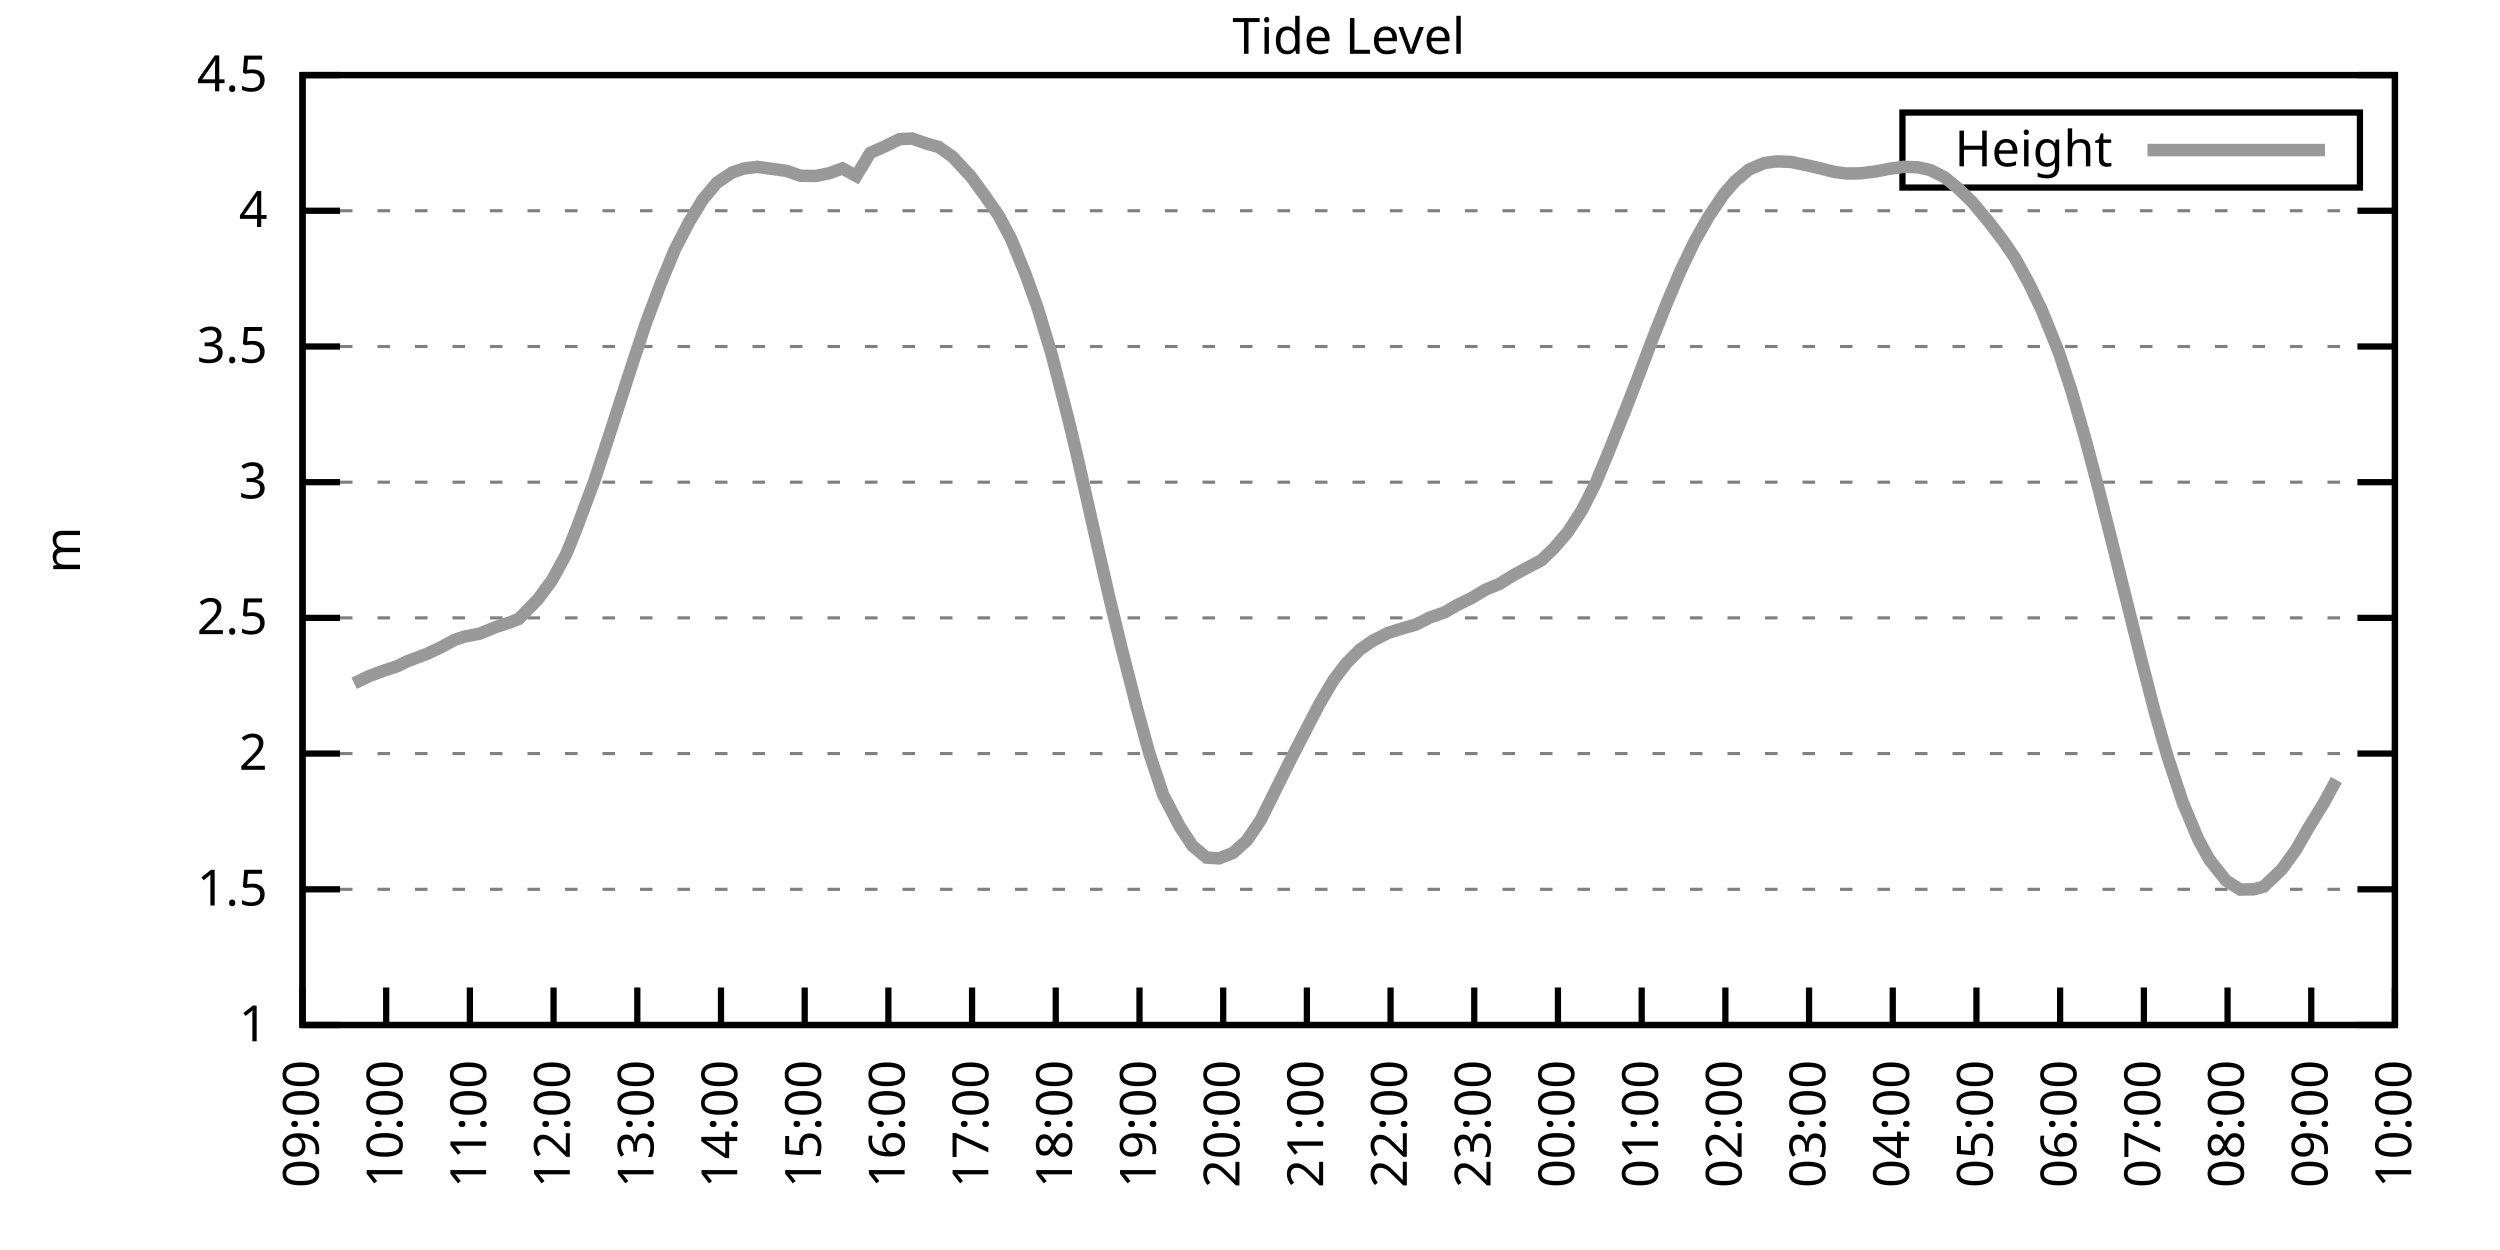
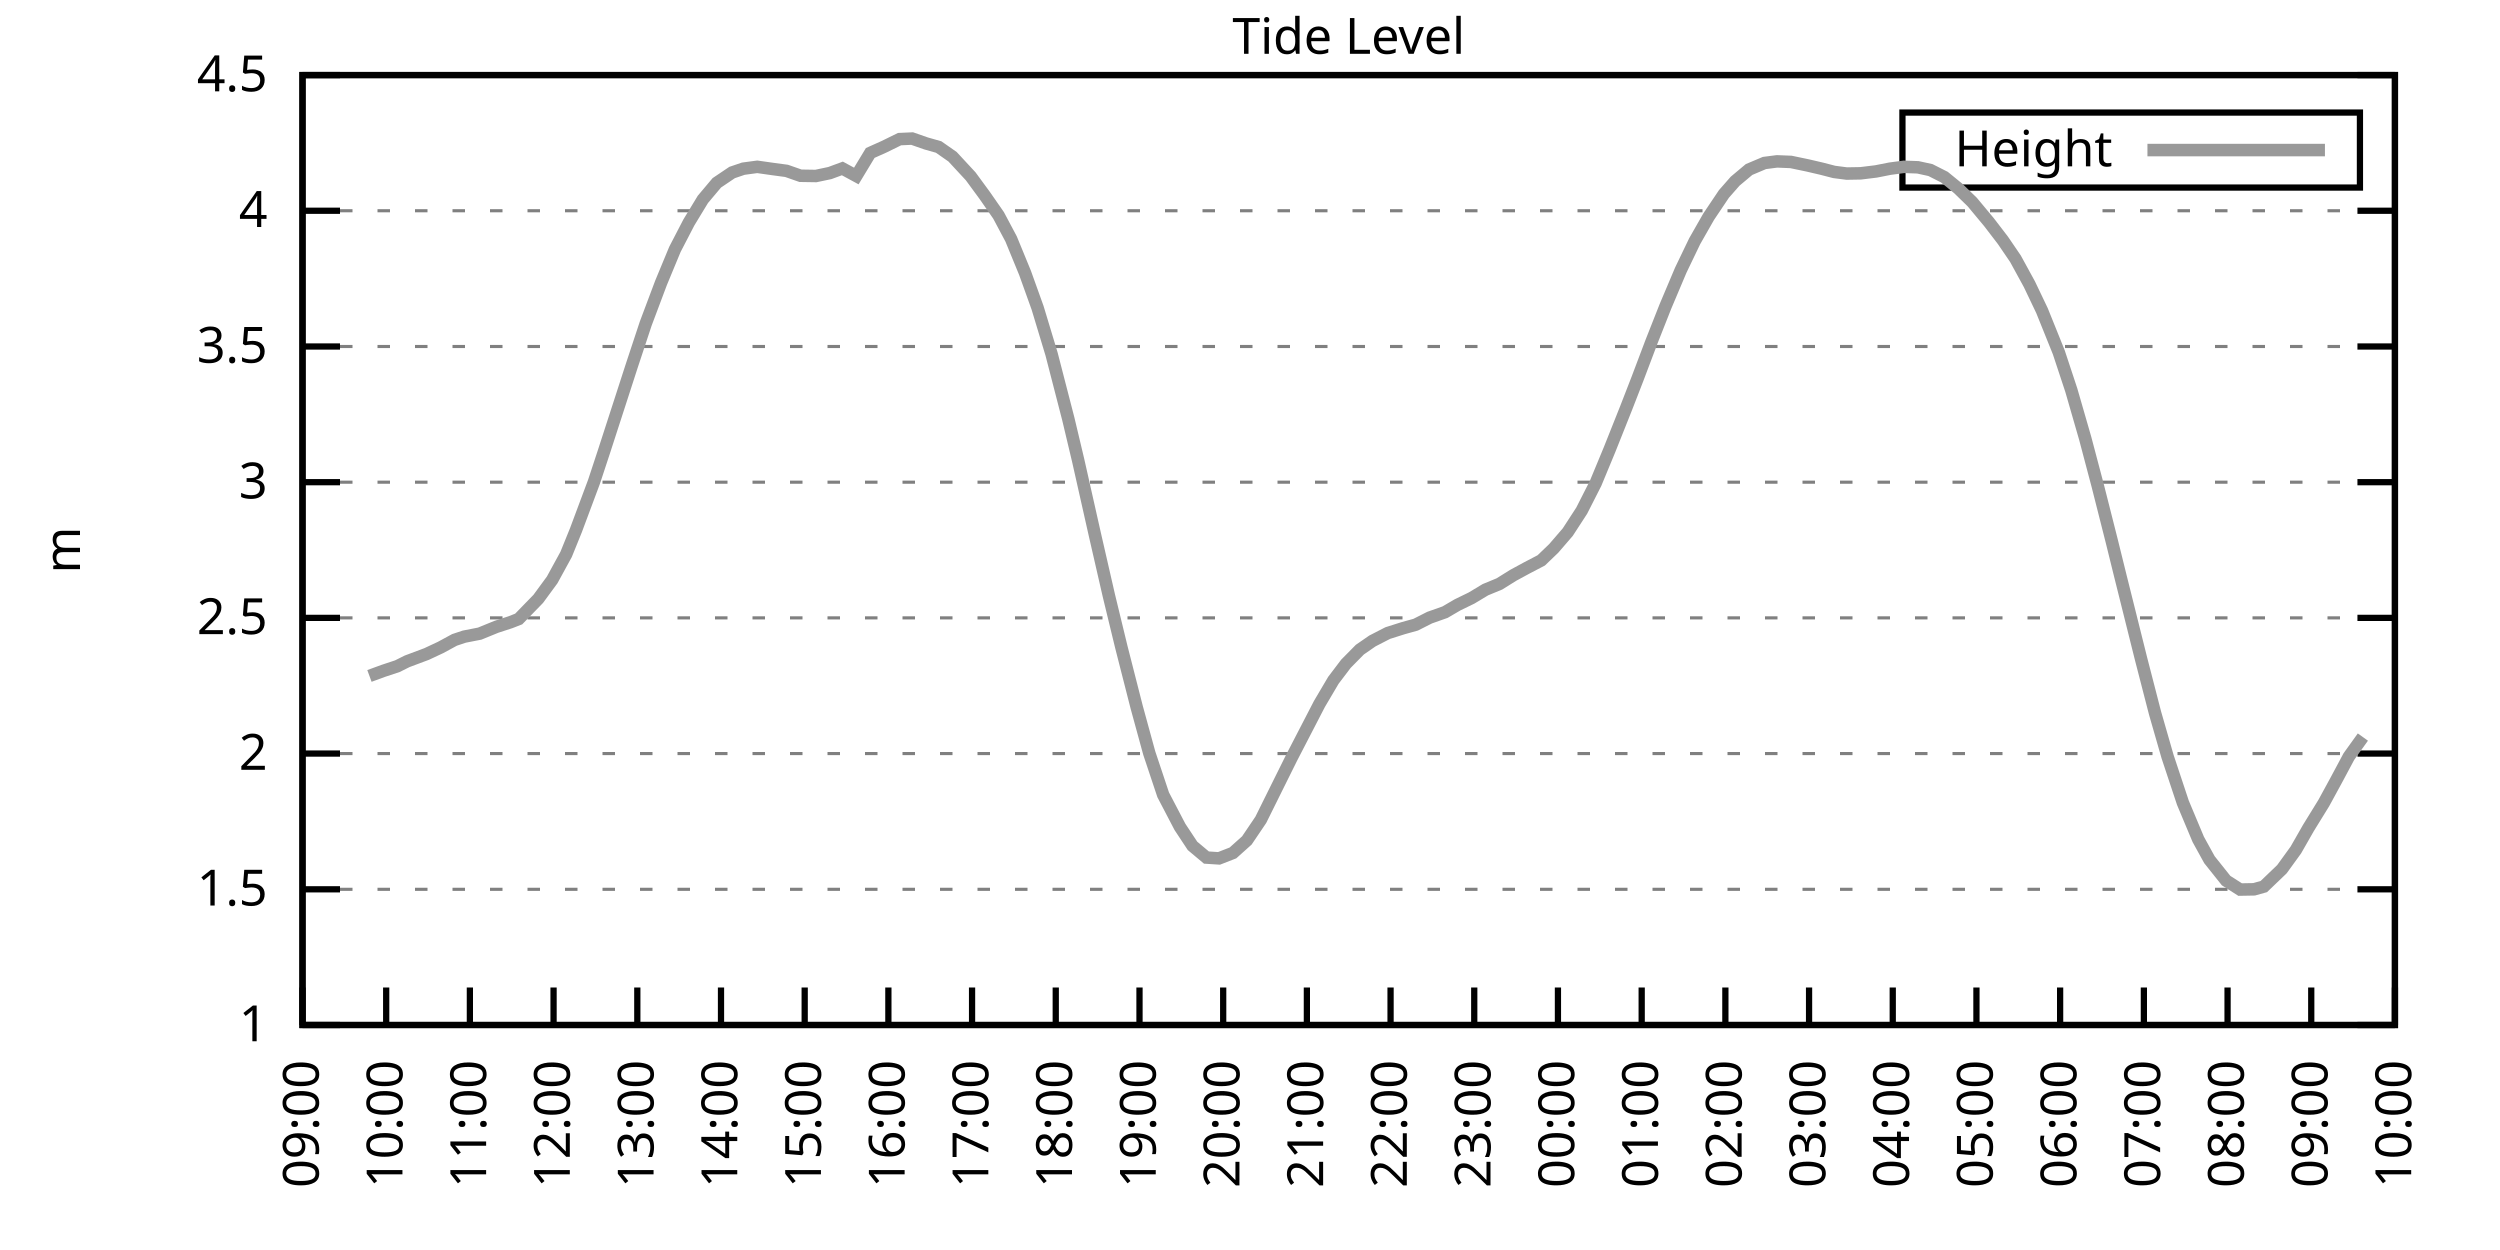
<svg xmlns="http://www.w3.org/2000/svg" xmlns:xlink="http://www.w3.org/1999/xlink" width="400" height="200" viewBox="0 0 400 200">
  <g id="gnuplot_canvas">
    <rect x="0" y="0" width="400" height="200" fill="none" />
    <defs>
      <circle id="gpDot" r="0.5" stroke-width="0.5" stroke="currentColor" />
      <path id="gpPt0" stroke-width="0.333" stroke="currentColor" d="M-1,0 h2 M0,-1 v2" />
      <path id="gpPt1" stroke-width="0.333" stroke="currentColor" d="M-1,-1 L1,1 M1,-1 L-1,1" />
      <path id="gpPt2" stroke-width="0.333" stroke="currentColor" d="M-1,0 L1,0 M0,-1 L0,1 M-1,-1 L1,1 M-1,1 L1,-1" />
      <rect id="gpPt3" stroke-width="0.333" stroke="currentColor" x="-1" y="-1" width="2" height="2" />
      <rect id="gpPt4" stroke-width="0.333" stroke="currentColor" fill="currentColor" x="-1" y="-1" width="2" height="2" />
      <circle id="gpPt5" stroke-width="0.333" stroke="currentColor" cx="0" cy="0" r="1" />
      <use xlink:href="#gpPt5" id="gpPt6" fill="currentColor" stroke="none" />
      <path id="gpPt7" stroke-width="0.333" stroke="currentColor" d="M0,-1.33 L-1.33,0.67 L1.33,0.67 z" />
      <use xlink:href="#gpPt7" id="gpPt8" fill="currentColor" stroke="none" />
      <use xlink:href="#gpPt7" id="gpPt9" stroke="currentColor" transform="rotate(180)" />
      <use xlink:href="#gpPt9" id="gpPt10" fill="currentColor" stroke="none" />
      <use xlink:href="#gpPt3" id="gpPt11" stroke="currentColor" transform="rotate(45)" />
      <use xlink:href="#gpPt11" id="gpPt12" fill="currentColor" stroke="none" />
      <path id="gpPt13" stroke-width="0.333" stroke="currentColor" d="M0,1.330 L1.265,0.411 L0.782,-1.067 L-0.782,-1.076 L-1.265,0.411 z" />
      <use xlink:href="#gpPt13" id="gpPt14" fill="currentColor" stroke="none" />
      <filter id="textbox" filterUnits="objectBoundingBox" x="0" y="0" height="1" width="1">
        <feFlood flood-color="white" flood-opacity="1" result="bgnd" />
        <feComposite in="SourceGraphic" in2="bgnd" operator="atop" />
      </filter>
      <filter id="greybox" filterUnits="objectBoundingBox" x="0" y="0" height="1" width="1">
        <feFlood flood-color="lightgrey" flood-opacity="1" result="grey" />
        <feComposite in="SourceGraphic" in2="grey" operator="atop" />
      </filter>
    </defs>
    <g fill="none" color="white" stroke="currentColor" stroke-width="1.00" stroke-linecap="butt" stroke-linejoin="miter">
</g>
    <g fill="none" color="black" stroke="currentColor" stroke-width="1.00" stroke-linecap="butt" stroke-linejoin="miter">
      <g stroke="none" shape-rendering="crispEdges">
        <polygon fill="rgb(255, 255, 255)" points="48.40,164.00 383.18,164.00 383.18,12.02 48.40,12.02 " />
      </g>
    </g>
    <g fill="none" color="black" stroke="currentColor" stroke-width="1.00" stroke-linecap="butt" stroke-linejoin="miter">
</g>
    <g fill="none" color="black" stroke="black" stroke-width="0.50" stroke-linecap="butt" stroke-linejoin="miter">
</g>
    <g fill="none" color="gray" stroke="currentColor" stroke-width="0.50" stroke-linecap="butt" stroke-linejoin="miter">
      <path stroke="gray" stroke-dasharray="2,4" class="gridline" d="M48.40,164.00 L383.19,164.00  " />
    </g>
    <g fill="none" color="gray" stroke="gray" stroke-width="1.00" stroke-linecap="butt" stroke-linejoin="miter">
</g>
    <g fill="none" color="black" stroke="currentColor" stroke-width="1.00" stroke-linecap="butt" stroke-linejoin="miter">
      <path stroke="black" d="M48.40,164.00 L54.40,164.00 M383.19,164.00 L377.19,164.00  " />
      <g transform="translate(42.80,166.60)" stroke="none" fill="black" font-family="Sans" font-size="8.00" text-anchor="end">
        <text>
          <tspan font-family="Sans"> 1</tspan>
        </text>
      </g>
    </g>
    <g fill="none" color="black" stroke="currentColor" stroke-width="1.00" stroke-linecap="butt" stroke-linejoin="miter">
</g>
    <g fill="none" color="black" stroke="black" stroke-width="0.50" stroke-linecap="butt" stroke-linejoin="miter">
</g>
    <g fill="none" color="gray" stroke="currentColor" stroke-width="0.50" stroke-linecap="butt" stroke-linejoin="miter">
      <path stroke="gray" stroke-dasharray="2,4" class="gridline" d="M48.40,142.29 L383.19,142.29  " />
    </g>
    <g fill="none" color="gray" stroke="gray" stroke-width="1.00" stroke-linecap="butt" stroke-linejoin="miter">
</g>
    <g fill="none" color="black" stroke="currentColor" stroke-width="1.00" stroke-linecap="butt" stroke-linejoin="miter">
      <path stroke="black" d="M48.40,142.29 L54.40,142.29 M383.19,142.29 L377.19,142.29  " />
      <g transform="translate(42.80,144.89)" stroke="none" fill="black" font-family="Sans" font-size="8.00" text-anchor="end">
        <text>
          <tspan font-family="Sans"> 1.5</tspan>
        </text>
      </g>
    </g>
    <g fill="none" color="black" stroke="currentColor" stroke-width="1.00" stroke-linecap="butt" stroke-linejoin="miter">
</g>
    <g fill="none" color="black" stroke="black" stroke-width="0.50" stroke-linecap="butt" stroke-linejoin="miter">
</g>
    <g fill="none" color="gray" stroke="currentColor" stroke-width="0.50" stroke-linecap="butt" stroke-linejoin="miter">
      <path stroke="gray" stroke-dasharray="2,4" class="gridline" d="M48.40,120.57 L383.19,120.57  " />
    </g>
    <g fill="none" color="gray" stroke="gray" stroke-width="1.00" stroke-linecap="butt" stroke-linejoin="miter">
</g>
    <g fill="none" color="black" stroke="currentColor" stroke-width="1.00" stroke-linecap="butt" stroke-linejoin="miter">
      <path stroke="black" d="M48.40,120.57 L54.40,120.57 M383.19,120.57 L377.19,120.57  " />
      <g transform="translate(42.80,123.17)" stroke="none" fill="black" font-family="Sans" font-size="8.00" text-anchor="end">
        <text>
          <tspan font-family="Sans"> 2</tspan>
        </text>
      </g>
    </g>
    <g fill="none" color="black" stroke="currentColor" stroke-width="1.00" stroke-linecap="butt" stroke-linejoin="miter">
</g>
    <g fill="none" color="black" stroke="black" stroke-width="0.50" stroke-linecap="butt" stroke-linejoin="miter">
</g>
    <g fill="none" color="gray" stroke="currentColor" stroke-width="0.50" stroke-linecap="butt" stroke-linejoin="miter">
      <path stroke="gray" stroke-dasharray="2,4" class="gridline" d="M48.40,98.86 L383.19,98.86  " />
    </g>
    <g fill="none" color="gray" stroke="gray" stroke-width="1.00" stroke-linecap="butt" stroke-linejoin="miter">
</g>
    <g fill="none" color="black" stroke="currentColor" stroke-width="1.00" stroke-linecap="butt" stroke-linejoin="miter">
      <path stroke="black" d="M48.40,98.86 L54.40,98.86 M383.19,98.86 L377.19,98.86  " />
      <g transform="translate(42.80,101.46)" stroke="none" fill="black" font-family="Sans" font-size="8.00" text-anchor="end">
        <text>
          <tspan font-family="Sans"> 2.5</tspan>
        </text>
      </g>
    </g>
    <g fill="none" color="black" stroke="currentColor" stroke-width="1.00" stroke-linecap="butt" stroke-linejoin="miter">
</g>
    <g fill="none" color="black" stroke="black" stroke-width="0.50" stroke-linecap="butt" stroke-linejoin="miter">
</g>
    <g fill="none" color="gray" stroke="currentColor" stroke-width="0.50" stroke-linecap="butt" stroke-linejoin="miter">
      <path stroke="gray" stroke-dasharray="2,4" class="gridline" d="M48.40,77.15 L383.19,77.15  " />
    </g>
    <g fill="none" color="gray" stroke="gray" stroke-width="1.00" stroke-linecap="butt" stroke-linejoin="miter">
</g>
    <g fill="none" color="black" stroke="currentColor" stroke-width="1.00" stroke-linecap="butt" stroke-linejoin="miter">
      <path stroke="black" d="M48.40,77.15 L54.40,77.15 M383.19,77.15 L377.19,77.15  " />
      <g transform="translate(42.80,79.75)" stroke="none" fill="black" font-family="Sans" font-size="8.00" text-anchor="end">
        <text>
          <tspan font-family="Sans"> 3</tspan>
        </text>
      </g>
    </g>
    <g fill="none" color="black" stroke="currentColor" stroke-width="1.00" stroke-linecap="butt" stroke-linejoin="miter">
</g>
    <g fill="none" color="black" stroke="black" stroke-width="0.50" stroke-linecap="butt" stroke-linejoin="miter">
</g>
    <g fill="none" color="gray" stroke="currentColor" stroke-width="0.50" stroke-linecap="butt" stroke-linejoin="miter">
      <path stroke="gray" stroke-dasharray="2,4" class="gridline" d="M48.40,55.44 L383.19,55.44  " />
    </g>
    <g fill="none" color="gray" stroke="gray" stroke-width="1.00" stroke-linecap="butt" stroke-linejoin="miter">
</g>
    <g fill="none" color="black" stroke="currentColor" stroke-width="1.00" stroke-linecap="butt" stroke-linejoin="miter">
      <path stroke="black" d="M48.40,55.44 L54.40,55.44 M383.19,55.44 L377.19,55.44  " />
      <g transform="translate(42.80,58.04)" stroke="none" fill="black" font-family="Sans" font-size="8.00" text-anchor="end">
        <text>
          <tspan font-family="Sans"> 3.5</tspan>
        </text>
      </g>
    </g>
    <g fill="none" color="black" stroke="currentColor" stroke-width="1.00" stroke-linecap="butt" stroke-linejoin="miter">
</g>
    <g fill="none" color="black" stroke="black" stroke-width="0.50" stroke-linecap="butt" stroke-linejoin="miter">
</g>
    <g fill="none" color="gray" stroke="currentColor" stroke-width="0.50" stroke-linecap="butt" stroke-linejoin="miter">
      <path stroke="gray" stroke-dasharray="2,4" class="gridline" d="M48.40,33.72 L383.19,33.72  " />
    </g>
    <g fill="none" color="gray" stroke="gray" stroke-width="1.00" stroke-linecap="butt" stroke-linejoin="miter">
</g>
    <g fill="none" color="black" stroke="currentColor" stroke-width="1.00" stroke-linecap="butt" stroke-linejoin="miter">
      <path stroke="black" d="M48.40,33.72 L54.40,33.72 M383.19,33.72 L377.19,33.72  " />
      <g transform="translate(42.80,36.32)" stroke="none" fill="black" font-family="Sans" font-size="8.00" text-anchor="end">
        <text>
          <tspan font-family="Sans"> 4</tspan>
        </text>
      </g>
    </g>
    <g fill="none" color="black" stroke="currentColor" stroke-width="1.00" stroke-linecap="butt" stroke-linejoin="miter">
</g>
    <g fill="none" color="black" stroke="black" stroke-width="0.50" stroke-linecap="butt" stroke-linejoin="miter">
</g>
    <g fill="none" color="gray" stroke="currentColor" stroke-width="0.50" stroke-linecap="butt" stroke-linejoin="miter">
      <path stroke="gray" stroke-dasharray="2,4" class="gridline" d="M48.40,12.01 L383.19,12.01  " />
    </g>
    <g fill="none" color="gray" stroke="gray" stroke-width="1.00" stroke-linecap="butt" stroke-linejoin="miter">
</g>
    <g fill="none" color="black" stroke="currentColor" stroke-width="1.00" stroke-linecap="butt" stroke-linejoin="miter">
      <path stroke="black" d="M48.40,12.01 L54.40,12.01 M383.19,12.01 L377.19,12.01  " />
      <g transform="translate(42.80,14.61)" stroke="none" fill="black" font-family="Sans" font-size="8.00" text-anchor="end">
        <text>
          <tspan font-family="Sans"> 4.5</tspan>
        </text>
      </g>
    </g>
    <g fill="none" color="black" stroke="currentColor" stroke-width="1.00" stroke-linecap="butt" stroke-linejoin="miter">
      <path stroke="black" d="M48.40,164.00 L48.40,158.00  " />
      <g transform="translate(51.00,169.60) rotate(270.00)" stroke="none" fill="black" font-family="Sans" font-size="8.00" text-anchor="end">
        <text>
          <tspan font-family="Sans">09:00</tspan>
        </text>
      </g>
    </g>
    <g fill="none" color="black" stroke="currentColor" stroke-width="1.00" stroke-linecap="butt" stroke-linejoin="miter">
      <path stroke="black" d="M61.79,164.00 L61.79,158.00  " />
      <g transform="translate(64.39,169.60) rotate(270.00)" stroke="none" fill="black" font-family="Sans" font-size="8.00" text-anchor="end">
        <text>
          <tspan font-family="Sans">10:00</tspan>
        </text>
      </g>
    </g>
    <g fill="none" color="black" stroke="currentColor" stroke-width="1.00" stroke-linecap="butt" stroke-linejoin="miter">
      <path stroke="black" d="M75.18,164.00 L75.18,158.00  " />
      <g transform="translate(77.78,169.60) rotate(270.00)" stroke="none" fill="black" font-family="Sans" font-size="8.00" text-anchor="end">
        <text>
          <tspan font-family="Sans">11:00</tspan>
        </text>
      </g>
    </g>
    <g fill="none" color="black" stroke="currentColor" stroke-width="1.00" stroke-linecap="butt" stroke-linejoin="miter">
      <path stroke="black" d="M88.57,164.00 L88.57,158.00  " />
      <g transform="translate(91.17,169.60) rotate(270.00)" stroke="none" fill="black" font-family="Sans" font-size="8.00" text-anchor="end">
        <text>
          <tspan font-family="Sans">12:00</tspan>
        </text>
      </g>
    </g>
    <g fill="none" color="black" stroke="currentColor" stroke-width="1.00" stroke-linecap="butt" stroke-linejoin="miter">
      <path stroke="black" d="M101.97,164.00 L101.97,158.00  " />
      <g transform="translate(104.57,169.60) rotate(270.00)" stroke="none" fill="black" font-family="Sans" font-size="8.00" text-anchor="end">
        <text>
          <tspan font-family="Sans">13:00</tspan>
        </text>
      </g>
    </g>
    <g fill="none" color="black" stroke="currentColor" stroke-width="1.00" stroke-linecap="butt" stroke-linejoin="miter">
      <path stroke="black" d="M115.36,164.00 L115.36,158.00  " />
      <g transform="translate(117.96,169.60) rotate(270.00)" stroke="none" fill="black" font-family="Sans" font-size="8.00" text-anchor="end">
        <text>
          <tspan font-family="Sans">14:00</tspan>
        </text>
      </g>
    </g>
    <g fill="none" color="black" stroke="currentColor" stroke-width="1.00" stroke-linecap="butt" stroke-linejoin="miter">
      <path stroke="black" d="M128.75,164.00 L128.75,158.00  " />
      <g transform="translate(131.35,169.60) rotate(270.00)" stroke="none" fill="black" font-family="Sans" font-size="8.00" text-anchor="end">
        <text>
          <tspan font-family="Sans">15:00</tspan>
        </text>
      </g>
    </g>
    <g fill="none" color="black" stroke="currentColor" stroke-width="1.00" stroke-linecap="butt" stroke-linejoin="miter">
      <path stroke="black" d="M142.14,164.00 L142.14,158.00  " />
      <g transform="translate(144.74,169.60) rotate(270.00)" stroke="none" fill="black" font-family="Sans" font-size="8.00" text-anchor="end">
        <text>
          <tspan font-family="Sans">16:00</tspan>
        </text>
      </g>
    </g>
    <g fill="none" color="black" stroke="currentColor" stroke-width="1.00" stroke-linecap="butt" stroke-linejoin="miter">
      <path stroke="black" d="M155.53,164.00 L155.53,158.00  " />
      <g transform="translate(158.13,169.60) rotate(270.00)" stroke="none" fill="black" font-family="Sans" font-size="8.00" text-anchor="end">
        <text>
          <tspan font-family="Sans">17:00</tspan>
        </text>
      </g>
    </g>
    <g fill="none" color="black" stroke="currentColor" stroke-width="1.00" stroke-linecap="butt" stroke-linejoin="miter">
      <path stroke="black" d="M168.92,164.00 L168.92,158.00  " />
      <g transform="translate(171.52,169.60) rotate(270.00)" stroke="none" fill="black" font-family="Sans" font-size="8.00" text-anchor="end">
        <text>
          <tspan font-family="Sans">18:00</tspan>
        </text>
      </g>
    </g>
    <g fill="none" color="black" stroke="currentColor" stroke-width="1.00" stroke-linecap="butt" stroke-linejoin="miter">
      <path stroke="black" d="M182.32,164.00 L182.32,158.00  " />
      <g transform="translate(184.92,169.60) rotate(270.00)" stroke="none" fill="black" font-family="Sans" font-size="8.00" text-anchor="end">
        <text>
          <tspan font-family="Sans">19:00</tspan>
        </text>
      </g>
    </g>
    <g fill="none" color="black" stroke="currentColor" stroke-width="1.00" stroke-linecap="butt" stroke-linejoin="miter">
      <path stroke="black" d="M195.71,164.00 L195.71,158.00  " />
      <g transform="translate(198.31,169.60) rotate(270.00)" stroke="none" fill="black" font-family="Sans" font-size="8.00" text-anchor="end">
        <text>
          <tspan font-family="Sans">20:00</tspan>
        </text>
      </g>
    </g>
    <g fill="none" color="black" stroke="currentColor" stroke-width="1.00" stroke-linecap="butt" stroke-linejoin="miter">
      <path stroke="black" d="M209.10,164.00 L209.10,158.00  " />
      <g transform="translate(211.70,169.60) rotate(270.00)" stroke="none" fill="black" font-family="Sans" font-size="8.00" text-anchor="end">
        <text>
          <tspan font-family="Sans">21:00</tspan>
        </text>
      </g>
    </g>
    <g fill="none" color="black" stroke="currentColor" stroke-width="1.00" stroke-linecap="butt" stroke-linejoin="miter">
      <path stroke="black" d="M222.49,164.00 L222.49,158.00  " />
      <g transform="translate(225.09,169.60) rotate(270.00)" stroke="none" fill="black" font-family="Sans" font-size="8.00" text-anchor="end">
        <text>
          <tspan font-family="Sans">22:00</tspan>
        </text>
      </g>
    </g>
    <g fill="none" color="black" stroke="currentColor" stroke-width="1.00" stroke-linecap="butt" stroke-linejoin="miter">
      <path stroke="black" d="M235.88,164.00 L235.88,158.00  " />
      <g transform="translate(238.48,169.60) rotate(270.00)" stroke="none" fill="black" font-family="Sans" font-size="8.00" text-anchor="end">
        <text>
          <tspan font-family="Sans">23:00</tspan>
        </text>
      </g>
    </g>
    <g fill="none" color="black" stroke="currentColor" stroke-width="1.00" stroke-linecap="butt" stroke-linejoin="miter">
      <path stroke="black" d="M249.27,164.00 L249.27,158.00  " />
      <g transform="translate(251.87,169.60) rotate(270.00)" stroke="none" fill="black" font-family="Sans" font-size="8.00" text-anchor="end">
        <text>
          <tspan font-family="Sans">00:00</tspan>
        </text>
      </g>
    </g>
    <g fill="none" color="black" stroke="currentColor" stroke-width="1.00" stroke-linecap="butt" stroke-linejoin="miter">
      <path stroke="black" d="M262.67,164.00 L262.67,158.00  " />
      <g transform="translate(265.27,169.60) rotate(270.00)" stroke="none" fill="black" font-family="Sans" font-size="8.00" text-anchor="end">
        <text>
          <tspan font-family="Sans">01:00</tspan>
        </text>
      </g>
    </g>
    <g fill="none" color="black" stroke="currentColor" stroke-width="1.00" stroke-linecap="butt" stroke-linejoin="miter">
      <path stroke="black" d="M276.06,164.00 L276.06,158.00  " />
      <g transform="translate(278.66,169.60) rotate(270.00)" stroke="none" fill="black" font-family="Sans" font-size="8.00" text-anchor="end">
        <text>
          <tspan font-family="Sans">02:00</tspan>
        </text>
      </g>
    </g>
    <g fill="none" color="black" stroke="currentColor" stroke-width="1.00" stroke-linecap="butt" stroke-linejoin="miter">
      <path stroke="black" d="M289.45,164.00 L289.45,158.00  " />
      <g transform="translate(292.05,169.60) rotate(270.00)" stroke="none" fill="black" font-family="Sans" font-size="8.00" text-anchor="end">
        <text>
          <tspan font-family="Sans">03:00</tspan>
        </text>
      </g>
    </g>
    <g fill="none" color="black" stroke="currentColor" stroke-width="1.00" stroke-linecap="butt" stroke-linejoin="miter">
      <path stroke="black" d="M302.84,164.00 L302.84,158.00  " />
      <g transform="translate(305.44,169.60) rotate(270.00)" stroke="none" fill="black" font-family="Sans" font-size="8.00" text-anchor="end">
        <text>
          <tspan font-family="Sans">04:00</tspan>
        </text>
      </g>
    </g>
    <g fill="none" color="black" stroke="currentColor" stroke-width="1.00" stroke-linecap="butt" stroke-linejoin="miter">
      <path stroke="black" d="M316.23,164.00 L316.23,158.00  " />
      <g transform="translate(318.83,169.60) rotate(270.00)" stroke="none" fill="black" font-family="Sans" font-size="8.00" text-anchor="end">
        <text>
          <tspan font-family="Sans">05:00</tspan>
        </text>
      </g>
    </g>
    <g fill="none" color="black" stroke="currentColor" stroke-width="1.00" stroke-linecap="butt" stroke-linejoin="miter">
      <path stroke="black" d="M329.62,164.00 L329.62,158.00  " />
      <g transform="translate(332.22,169.60) rotate(270.00)" stroke="none" fill="black" font-family="Sans" font-size="8.00" text-anchor="end">
        <text>
          <tspan font-family="Sans">06:00</tspan>
        </text>
      </g>
    </g>
    <g fill="none" color="black" stroke="currentColor" stroke-width="1.00" stroke-linecap="butt" stroke-linejoin="miter">
      <path stroke="black" d="M343.02,164.00 L343.02,158.00  " />
      <g transform="translate(345.62,169.60) rotate(270.00)" stroke="none" fill="black" font-family="Sans" font-size="8.00" text-anchor="end">
        <text>
          <tspan font-family="Sans">07:00</tspan>
        </text>
      </g>
    </g>
    <g fill="none" color="black" stroke="currentColor" stroke-width="1.00" stroke-linecap="butt" stroke-linejoin="miter">
      <path stroke="black" d="M356.41,164.00 L356.41,158.00  " />
      <g transform="translate(359.01,169.60) rotate(270.00)" stroke="none" fill="black" font-family="Sans" font-size="8.00" text-anchor="end">
        <text>
          <tspan font-family="Sans">08:00</tspan>
        </text>
      </g>
    </g>
    <g fill="none" color="black" stroke="currentColor" stroke-width="1.00" stroke-linecap="butt" stroke-linejoin="miter">
      <path stroke="black" d="M369.80,164.00 L369.80,158.00  " />
      <g transform="translate(372.40,169.60) rotate(270.00)" stroke="none" fill="black" font-family="Sans" font-size="8.00" text-anchor="end">
        <text>
          <tspan font-family="Sans">09:00</tspan>
        </text>
      </g>
    </g>
    <g fill="none" color="black" stroke="currentColor" stroke-width="1.00" stroke-linecap="butt" stroke-linejoin="miter">
      <path stroke="black" d="M383.19,164.00 L383.19,158.00  " />
      <g transform="translate(385.79,169.60) rotate(270.00)" stroke="none" fill="black" font-family="Sans" font-size="8.00" text-anchor="end">
        <text>
          <tspan font-family="Sans">10:00</tspan>
        </text>
      </g>
    </g>
    <g fill="none" color="black" stroke="currentColor" stroke-width="1.00" stroke-linecap="butt" stroke-linejoin="miter">
</g>
    <g fill="none" color="black" stroke="currentColor" stroke-width="1.00" stroke-linecap="butt" stroke-linejoin="miter">
      <path stroke="black" d="M48.40,12.01 L48.40,164.00 L383.19,164.00 L383.19,12.01 L48.40,12.01 Z  " />
    </g>
    <g fill="none" color="black" stroke="currentColor" stroke-width="1.00" stroke-linecap="butt" stroke-linejoin="miter">
</g>
    <g fill="none" color="black" stroke="currentColor" stroke-width="1.00" stroke-linecap="butt" stroke-linejoin="miter">
      <path stroke="black" d="M304.39,30.01 L304.39,18.01 L377.59,18.01 L377.59,30.01 L304.39,30.01 Z  " />
    </g>
    <g id="Tide_level_plot_1">
      <g fill="none" color="white" stroke="black" stroke-width="2.00" stroke-linecap="butt" stroke-linejoin="miter">
</g>
      <g fill="none" color="black" stroke="currentColor" stroke-width="2.00" stroke-linecap="butt" stroke-linejoin="miter">
        <g transform="translate(337.99,26.61)" stroke="none" fill="black" font-family="Sans" font-size="8.00" text-anchor="end">
          <text>
            <tspan font-family="Sans">Height</tspan>
          </text>
        </g>
      </g>
      <g fill="none" color="black" stroke="currentColor" stroke-width="2.00" stroke-linecap="butt" stroke-linejoin="miter">
-         <path stroke="rgb(153, 153, 153)" d="M343.59,24.01 L371.99,24.01 M56.66,109.33 L59.11,108.15 L61.35,107.33 L63.58,106.59 L65.14,105.81 L68.26,104.64   L70.50,103.59 L72.73,102.38 L74.29,101.86 L76.75,101.38 L79.42,100.29 L81.66,99.56 L82.99,99.04 L86.12,95.82   L88.35,92.78 L90.58,88.70 L92.15,84.83 L95.05,77.06 L96.61,72.33 L99.06,64.77 L101.07,58.56 L103.31,51.79   L105.76,45.27 L107.99,39.89 L110.22,35.59 L112.46,31.90 L114.69,29.25 L117.14,27.60 L118.93,26.99 L121.16,26.69   L123.62,27.04 L125.85,27.34 L128.08,28.12 L130.54,28.16 L132.77,27.69 L134.78,26.95 L137.01,28.16 L139.24,24.47   L141.47,23.47 L143.93,22.26 L145.94,22.17 L148.17,22.95 L150.18,23.52 L152.41,25.08 L155.31,28.21 L157.54,31.25   L159.77,34.46 L161.78,38.24 L164.01,43.67 L166.02,49.27 L168.25,56.65 L170.93,67.03 L172.50,73.63 L175.17,85.49   L177.41,95.26 L179.41,103.51 L181.87,113.15 L183.88,120.49 L186.11,127.17 L188.79,132.30 L190.80,135.34 L193.03,137.21   L195.04,137.34 L197.27,136.47 L199.50,134.47 L201.73,131.17 L203.97,126.65 L206.64,121.27 L211.11,112.63 L213.34,108.85   L215.35,106.20 L217.58,103.94 L219.59,102.55 L222.04,101.29 L224.50,100.51 L226.51,99.95 L228.74,98.82 L231.20,97.95   L233.20,96.78 L235.44,95.69 L237.67,94.35 L239.90,93.43 L242.13,92.04 L244.36,90.83 L246.60,89.66 L248.60,87.74   L250.84,85.14 L253.07,81.71 L255.30,77.32 L257.53,71.94 L260.21,65.21 L262.00,60.60 L264.23,54.70 L266.46,49.05   L268.92,43.23 L271.15,38.59 L273.38,34.68 L275.83,31.03 L277.62,28.99 L279.85,27.12 L282.31,26.08 L284.32,25.82   L286.55,25.91 L289.23,26.47 L291.46,26.99 L293.47,27.51 L295.48,27.77 L297.71,27.73 L300.16,27.43 L302.39,26.99   L304.63,26.69 L306.86,26.77 L308.87,27.21 L311.10,28.34 L313.33,30.16 L315.56,32.33 L318.24,35.55 L320.47,38.46   L322.48,41.41 L324.71,45.49 L326.72,49.70 L329.40,56.35 L331.41,62.43 L333.64,70.16 L335.65,77.76 L337.88,86.57   L339.22,92.00 L342.57,105.42 L344.80,114.06 L346.81,121.05 L349.26,128.43 L351.72,134.30 L353.51,137.55 L356.18,140.90   L358.42,142.33 L360.65,142.29 L362.21,141.85 L365.11,139.07 L367.34,135.99 L369.35,132.47 L371.81,128.48 L373.82,124.79    " />
+         <path stroke="rgb(153, 153, 153)" d="M343.59,24.01 L371.99,24.01 M59.11,108.15 L61.35,107.33 L63.58,106.59 L65.14,105.81 L68.26,104.64 L70.50,103.59   L72.73,102.38 L74.29,101.86 L76.75,101.38 L79.42,100.29 L81.66,99.56 L82.99,99.04 L86.12,95.82 L88.35,92.78   L90.58,88.70 L92.15,84.83 L95.05,77.06 L96.61,72.33 L99.06,64.77 L101.07,58.56 L103.31,51.79 L105.76,45.27   L107.99,39.89 L110.22,35.59 L112.46,31.90 L114.69,29.25 L117.14,27.60 L118.93,26.99 L121.16,26.69 L123.62,27.04   L125.85,27.34 L128.08,28.12 L130.54,28.16 L132.77,27.69 L134.78,26.95 L137.01,28.16 L139.24,24.47 L141.47,23.47   L143.93,22.26 L145.94,22.17 L148.17,22.95 L150.18,23.52 L152.41,25.08 L155.31,28.21 L157.54,31.25 L159.77,34.46   L161.78,38.24 L164.01,43.67 L166.02,49.27 L168.25,56.65 L170.93,67.03 L172.50,73.63 L175.17,85.49 L177.41,95.26   L179.41,103.51 L181.87,113.15 L183.88,120.49 L186.11,127.17 L188.79,132.30 L190.80,135.34 L193.03,137.21 L195.04,137.34   L197.27,136.47 L199.50,134.47 L201.73,131.17 L203.97,126.65 L206.64,121.27 L211.11,112.63 L213.34,108.85 L215.35,106.20   L217.58,103.94 L219.59,102.55 L222.04,101.29 L224.50,100.51 L226.51,99.95 L228.74,98.82 L231.20,97.95 L233.20,96.78   L235.44,95.69 L237.67,94.35 L239.90,93.43 L242.13,92.04 L244.36,90.83 L246.60,89.66 L248.60,87.74 L250.84,85.14   L253.07,81.71 L255.30,77.32 L257.53,71.94 L260.21,65.21 L262.00,60.60 L264.23,54.70 L266.46,49.05 L268.92,43.23   L271.15,38.59 L273.38,34.68 L275.83,31.03 L277.62,28.99 L279.85,27.12 L282.31,26.08 L284.32,25.82 L286.55,25.91   L289.23,26.47 L291.46,26.99 L293.47,27.51 L295.48,27.77 L297.71,27.73 L300.16,27.43 L302.39,26.99 L304.63,26.69   L306.86,26.77 L308.87,27.21 L311.10,28.34 L313.33,30.16 L315.56,32.33 L318.24,35.55 L320.47,38.46 L322.48,41.41   L324.71,45.49 L326.72,49.70 L329.40,56.35 L331.41,62.43 L333.64,70.16 L335.65,77.76 L337.88,86.57 L339.22,92.00   L342.57,105.42 L344.80,114.06 L346.81,121.05 L349.26,128.43 L351.72,134.30 L353.51,137.55 L356.18,140.90 L358.42,142.33   L360.65,142.29 L362.21,141.85 L365.11,139.07 L367.34,135.99 L369.35,132.47 L371.81,128.48 L373.82,124.79 L375.82,121.05   L378.06,117.93  " />
      </g>
    </g>
    <g fill="none" color="black" stroke="currentColor" stroke-width="2.00" stroke-linecap="butt" stroke-linejoin="miter">
</g>
    <g fill="none" color="black" stroke="black" stroke-width="1.00" stroke-linecap="butt" stroke-linejoin="miter">
</g>
    <g fill="none" color="black" stroke="currentColor" stroke-width="1.00" stroke-linecap="butt" stroke-linejoin="miter">
      <path stroke="black" d="M48.40,12.01 L48.40,164.00 L383.19,164.00 L383.19,12.01 L48.40,12.01 Z  " />
      <g transform="translate(12.80,88.01) rotate(270.00)" stroke="none" fill="black" font-family="Sans" font-size="8.00" text-anchor="middle">
        <text>
          <tspan font-family="Sans">m</tspan>
        </text>
      </g>
    </g>
    <g fill="none" color="black" stroke="currentColor" stroke-width="1.00" stroke-linecap="butt" stroke-linejoin="miter">
</g>
    <g fill="none" color="black" stroke="currentColor" stroke-width="1.00" stroke-linecap="butt" stroke-linejoin="miter">
      <g transform="translate(215.79,8.61)" stroke="none" fill="black" font-family="Sans" font-size="8.00" text-anchor="middle">
        <text>
          <tspan font-family="Sans">Tide Level</tspan>
        </text>
      </g>
    </g>
    <g fill="none" color="black" stroke="currentColor" stroke-width="1.00" stroke-linecap="butt" stroke-linejoin="miter">
</g>
  </g>
</svg>
